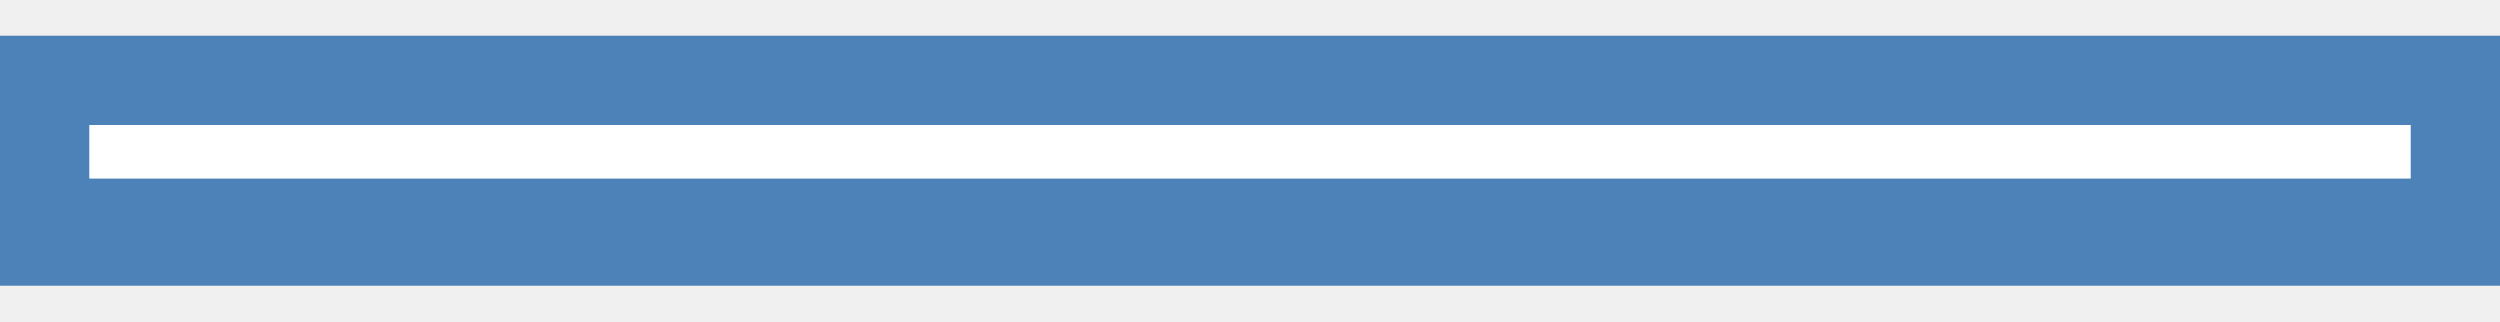
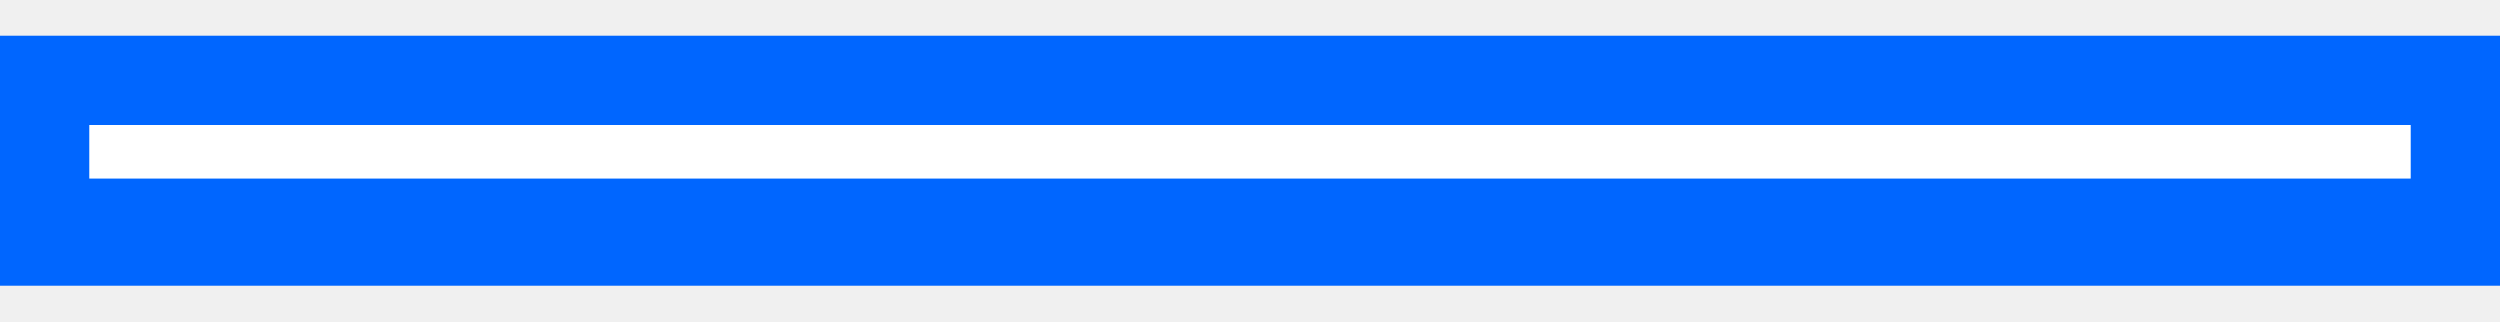
- <svg xmlns="http://www.w3.org/2000/svg" height="18" viewBox="0 0 140 18" width="140">
-   <path d="m0 2h140v14h-140z" fill="#4d82b8" />
-   <path d="m5 7h130v3h-130z" fill="#fff" />
+ <svg xmlns="http://www.w3.org/2000/svg" height="18" viewBox="0 0 140 18" width="140" version="1.1" id="svg6">
+   <defs id="defs10" />
+   <path d="m0 2h140v14h-140z" fill="#4d82b8" id="path2" style="fill:#0066ff;fill-opacity:1" />
+   <path d="m5 7h130v3h-130z" fill="#fff" id="path4" />
</svg>
